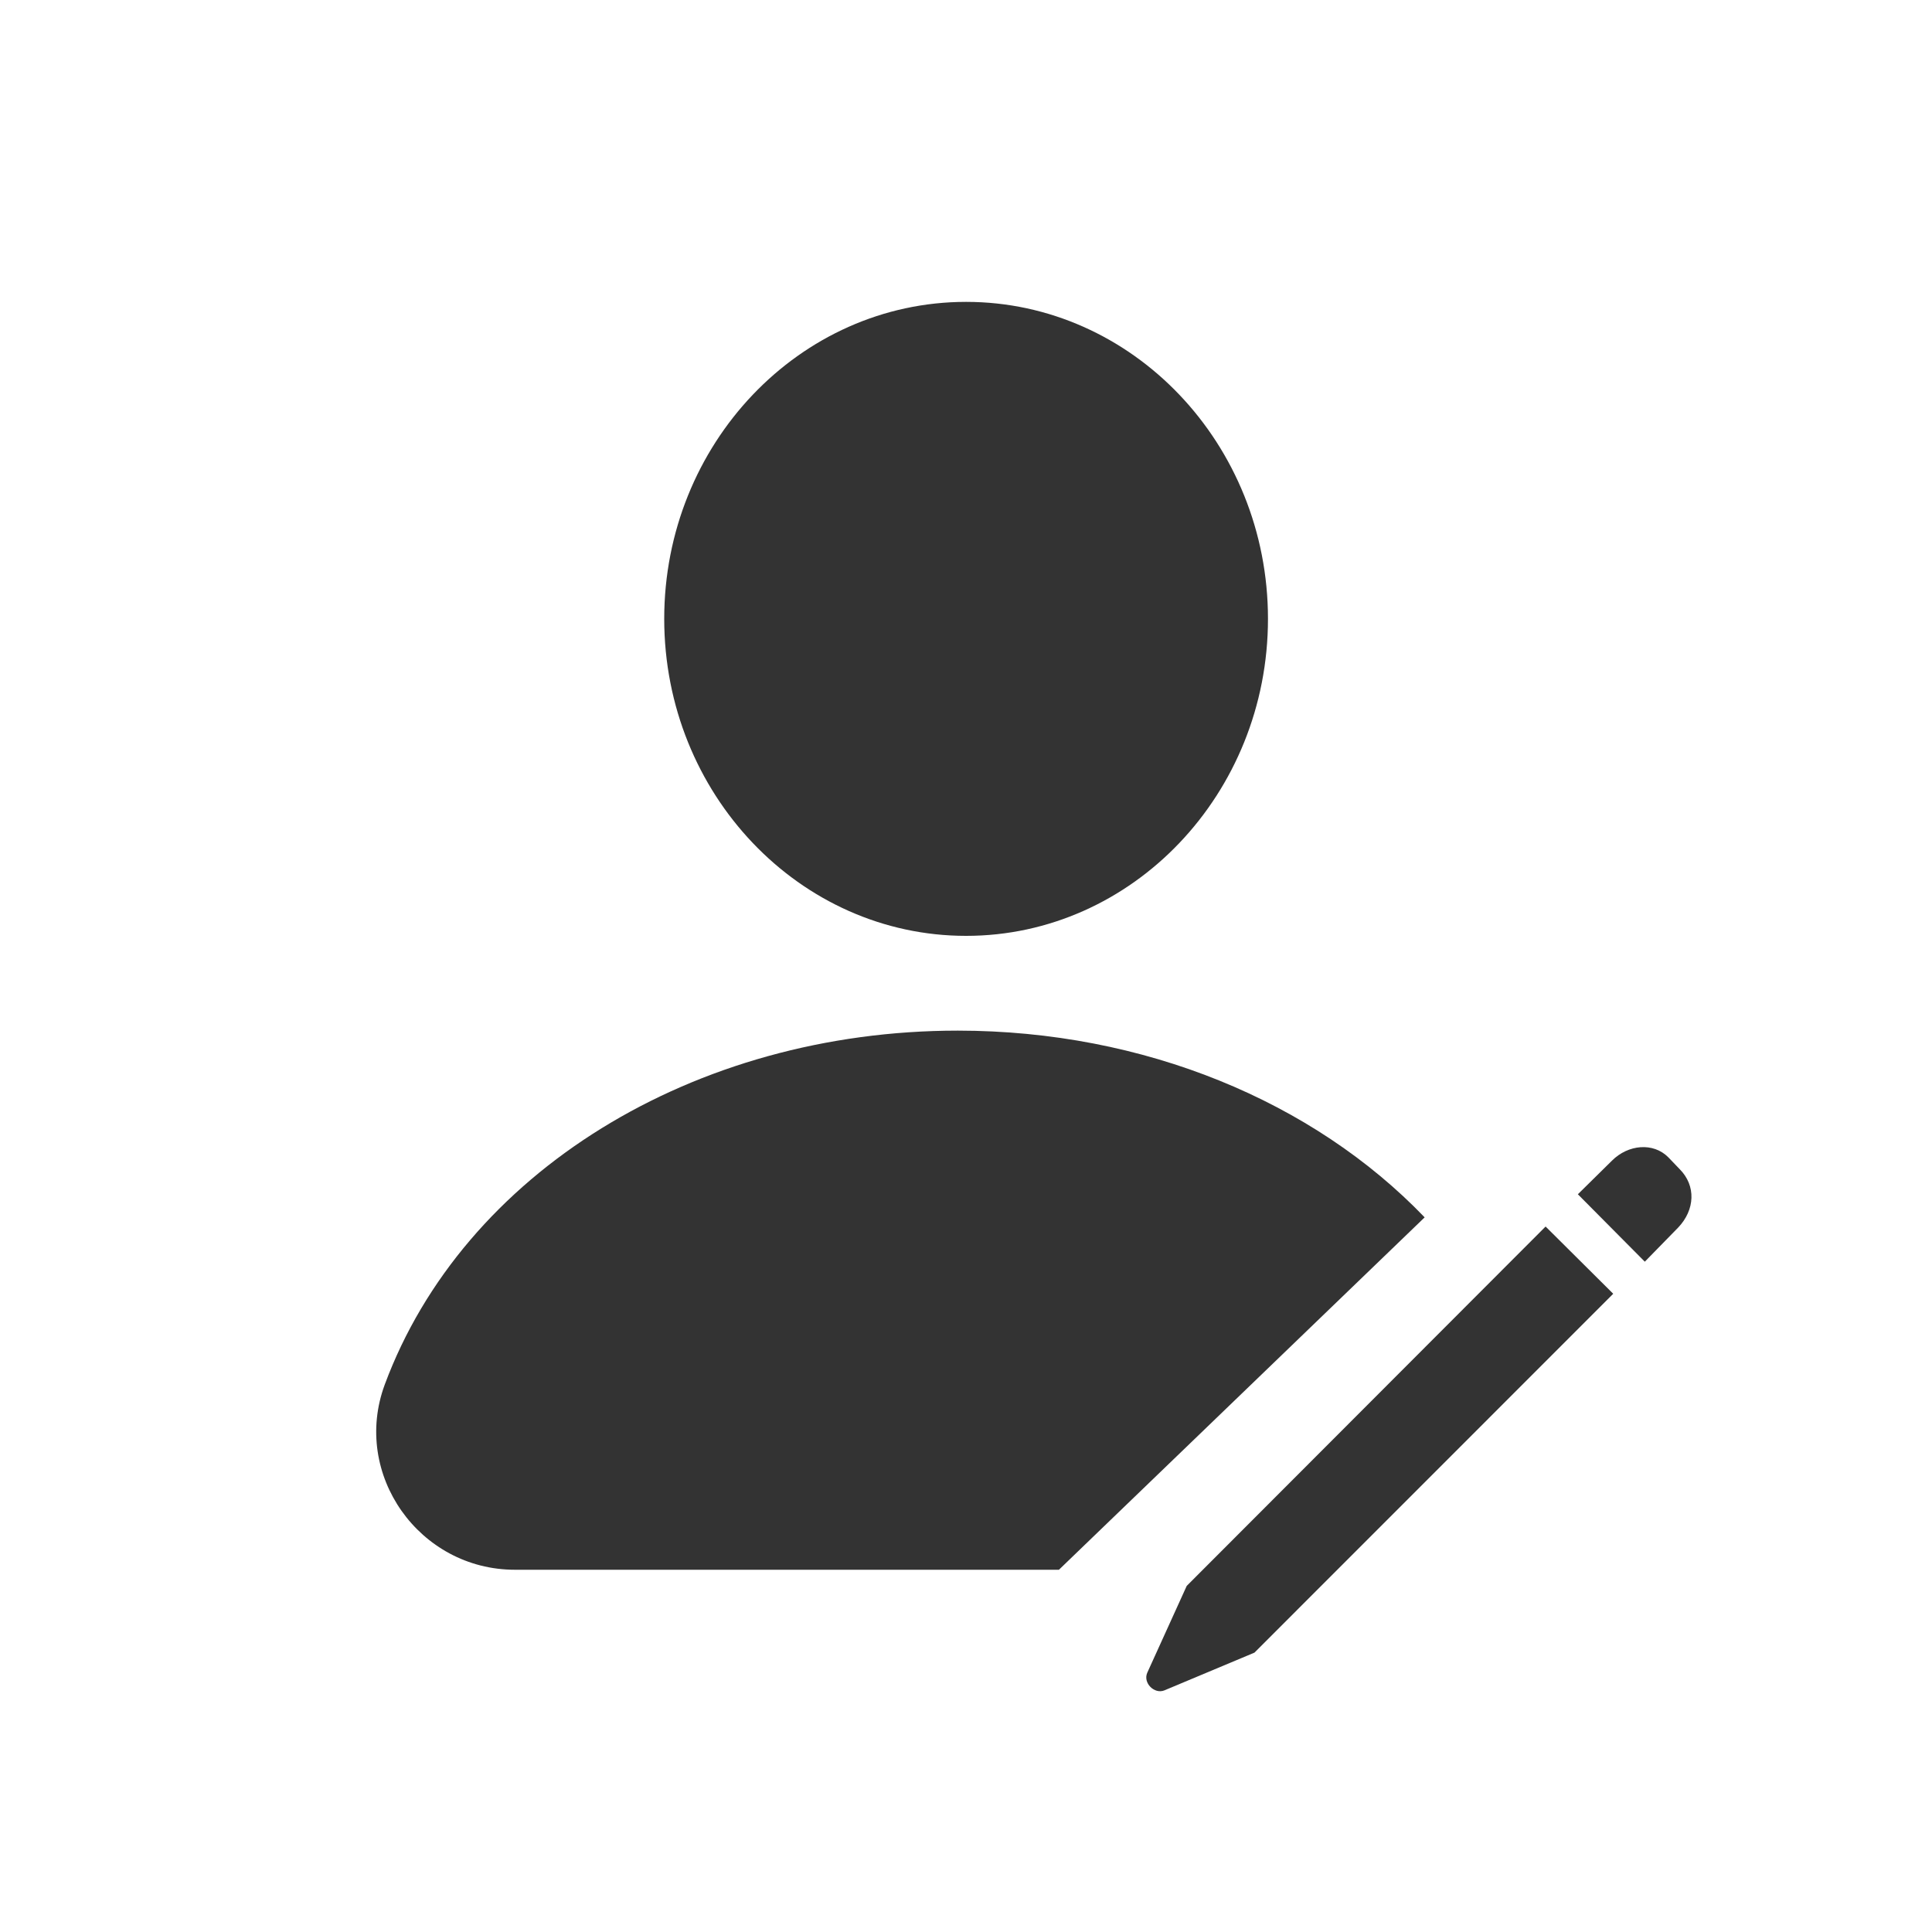
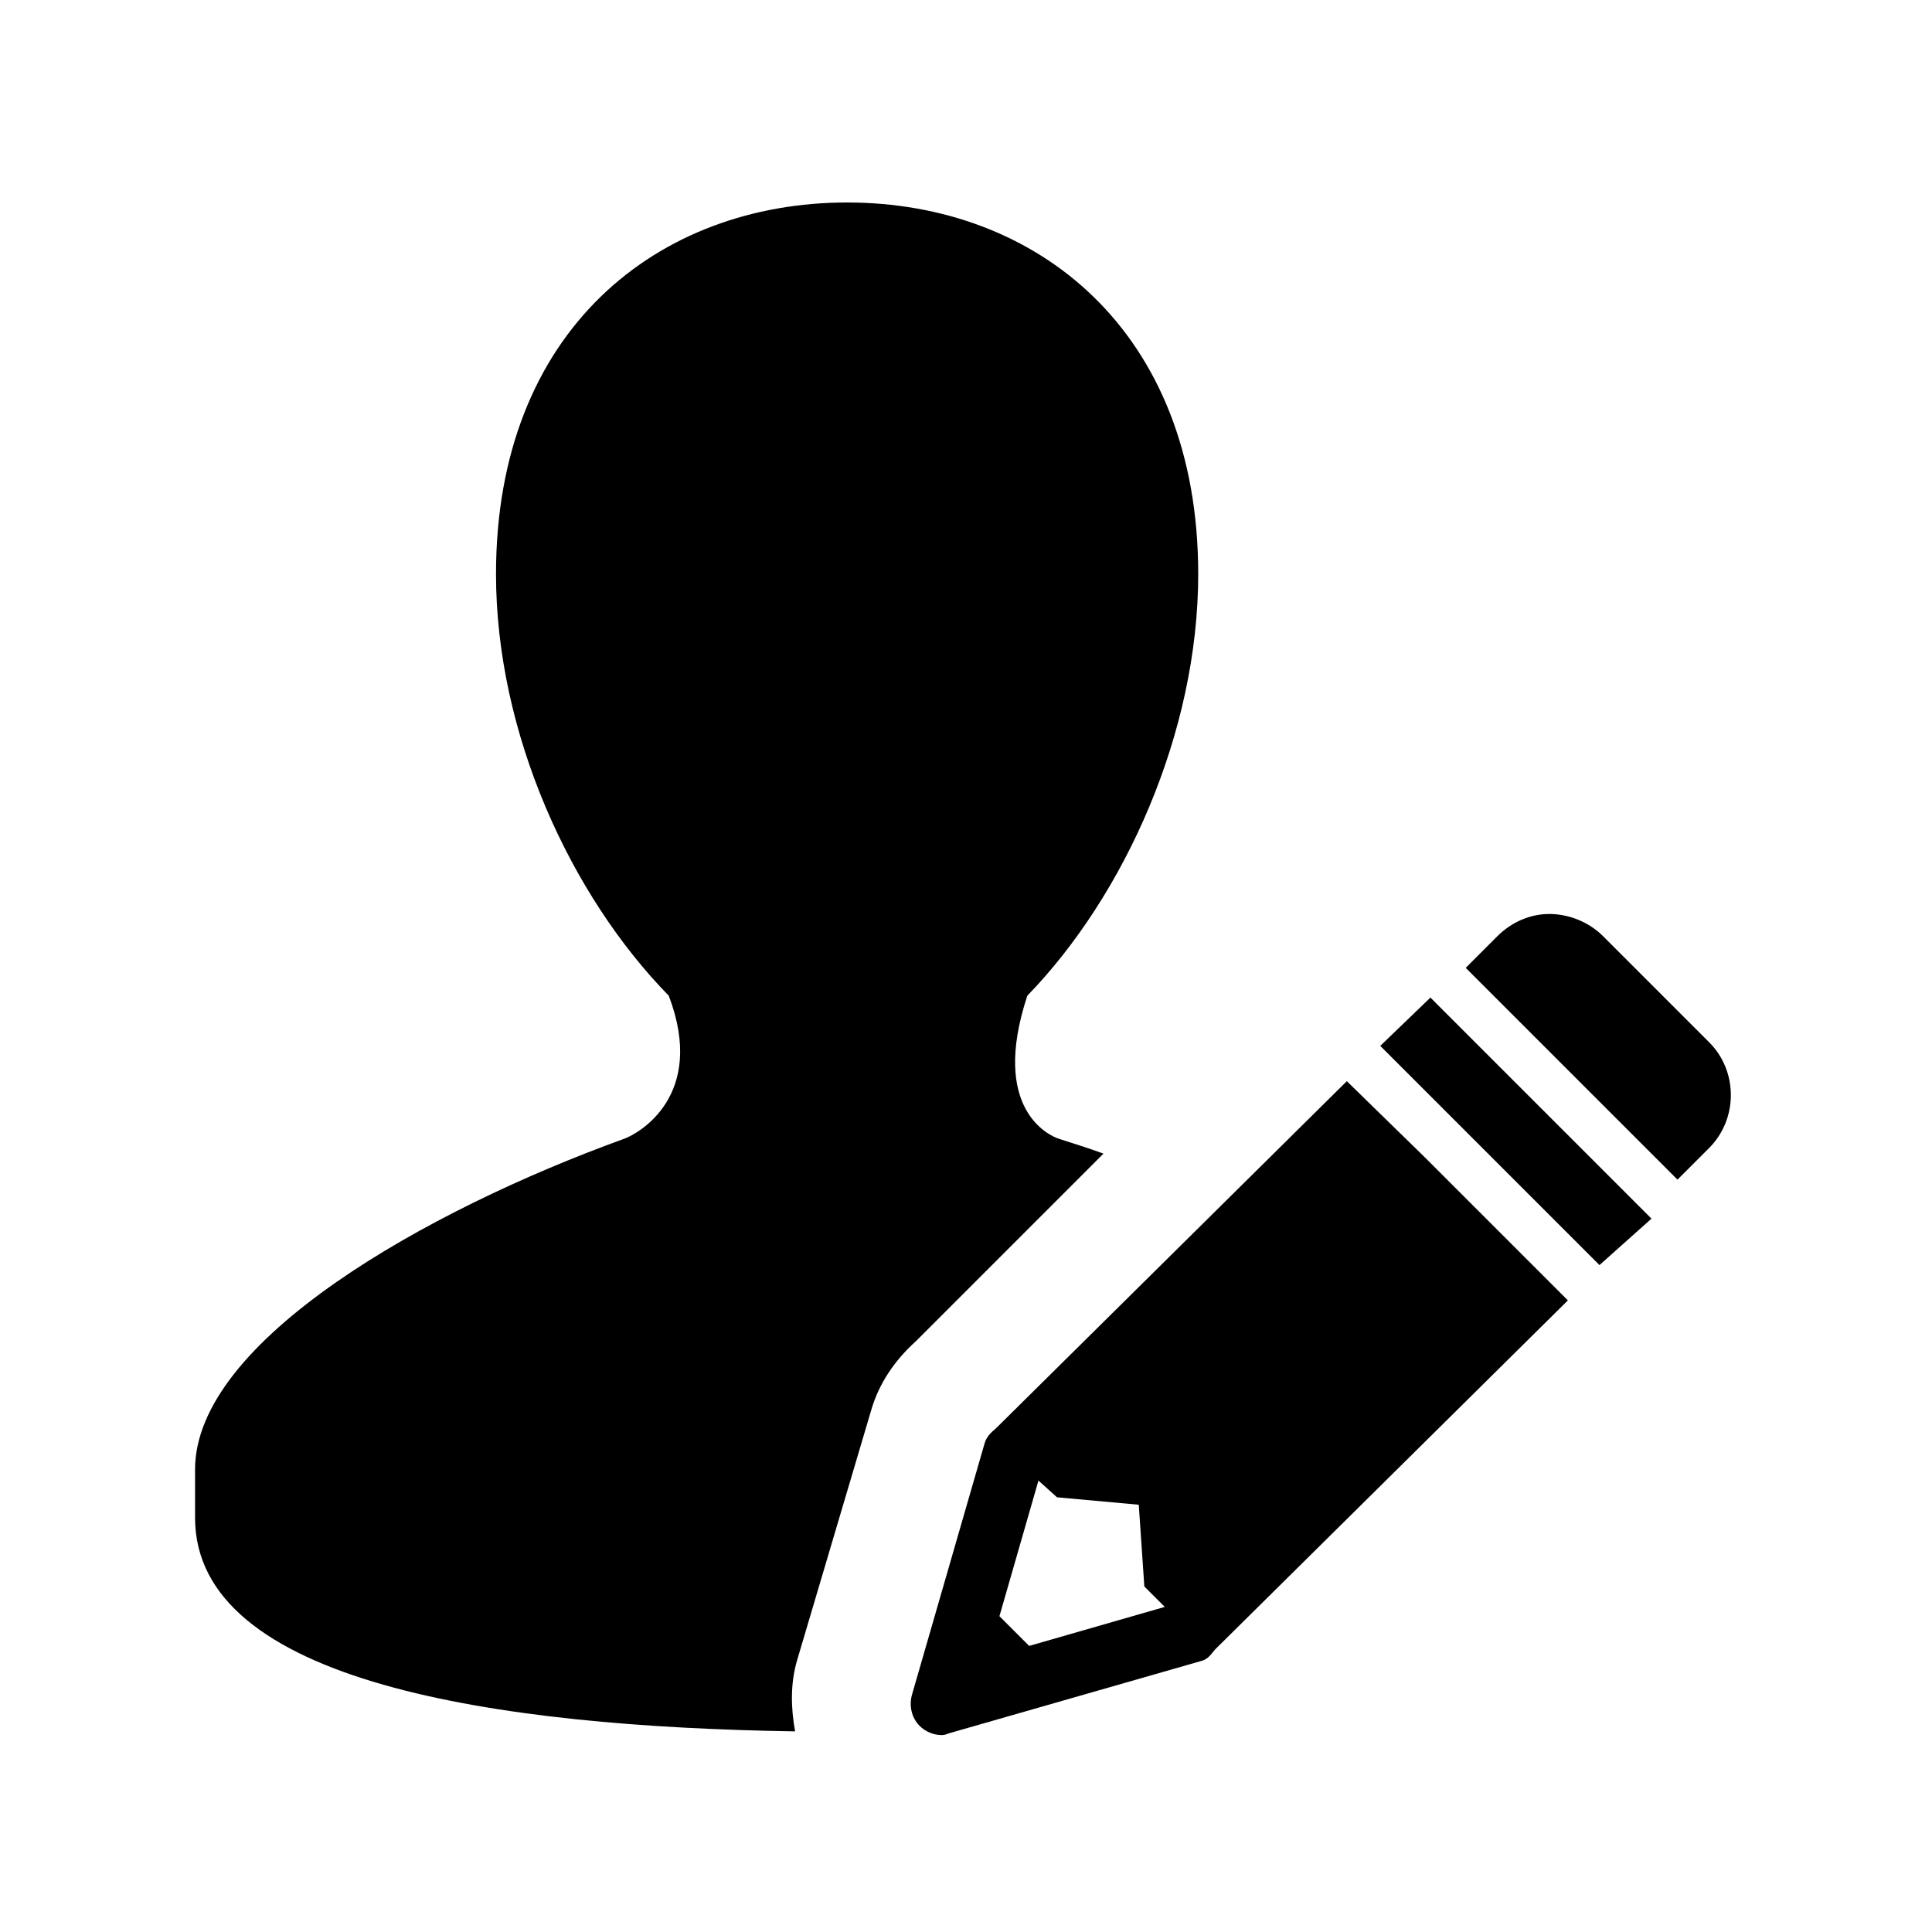
- <svg xmlns="http://www.w3.org/2000/svg" width="20" height="20" viewBox="0 0 20 20" fill="none">
-   <path d="M14.748 12.602L10.962 16.25H5.33C4.341 16.25 3.639 15.262 3.983 14.333C4.796 12.142 7.18 10.669 9.916 10.669C11.845 10.67 13.596 11.403 14.748 12.602ZM12.053 17.499C11.949 17.54 11.831 17.422 11.876 17.317L12.285 16.417L16 12.697L16.7 13.393L12.986 17.108L12.053 17.499ZM17.027 13.061L16.334 12.363L16.687 12.015C16.855 11.847 17.114 11.824 17.269 11.979L17.387 12.102C17.56 12.275 17.546 12.525 17.373 12.707L17.027 13.061ZM10.001 9.688C8.277 9.688 6.876 8.216 6.876 6.406C6.876 4.597 8.277 3.125 10.001 3.125C11.724 3.125 13.126 4.597 13.126 6.406C13.126 8.216 11.724 9.688 10.001 9.688Z" fill="#333333" />
+ <svg xmlns="http://www.w3.org/2000/svg" width="52" height="52" viewBox="0 0 52 52" fill="none">
+   <path d="M22.8 5.45C17.719 5.45 13.35 8.875 13.35 15.45C13.35 19.744 15.363 24.106 18 26.8C19.025 29.494 17.181 30.513 16.8 30.65C11.481 32.575 5.25 36.088 5.25 39.55V40.85C5.25 45.294 13.381 46.475 21.4 46.6C21.288 45.981 21.269 45.325 21.45 44.7L23.45 37.95C23.656 37.238 24.081 36.613 24.65 36.1L29.7 31.05C29.294 30.9 28.9 30.781 28.5 30.65C28.244 30.569 26.644 29.856 27.65 26.8C30.269 24.1 32.25 19.725 32.25 15.45C32.25 8.881 27.881 5.45 22.8 5.45ZM41.7 24.6C41.188 24.6 40.688 24.813 40.3 25.2L39.45 26.05L45.15 31.75L46 30.9C46.775 30.125 46.788 28.838 46 28.05L43.15 25.2C42.756 24.806 42.212 24.6 41.7 24.6ZM38.5 26.85L37.15 28.15L43.05 34.05L44.45 32.8L38.5 26.85ZM36.25 29.1L26.8 38.45C26.669 38.556 26.55 38.675 26.5 38.85L24.55 45.6C24.462 45.9 24.531 46.231 24.75 46.45C24.913 46.613 25.131 46.7 25.35 46.7C25.431 46.7 25.475 46.675 25.55 46.65L32.35 44.7C32.513 44.656 32.6 44.519 32.7 44.4L42.2 35L38.35 31.15L36.25 29.1ZM27.95 39.85L28.45 40.3L30.65 40.5L30.8 42.7L31.35 43.25L27.7 44.3L26.9 43.5L27.95 39.85Z" fill="black" />
</svg>
